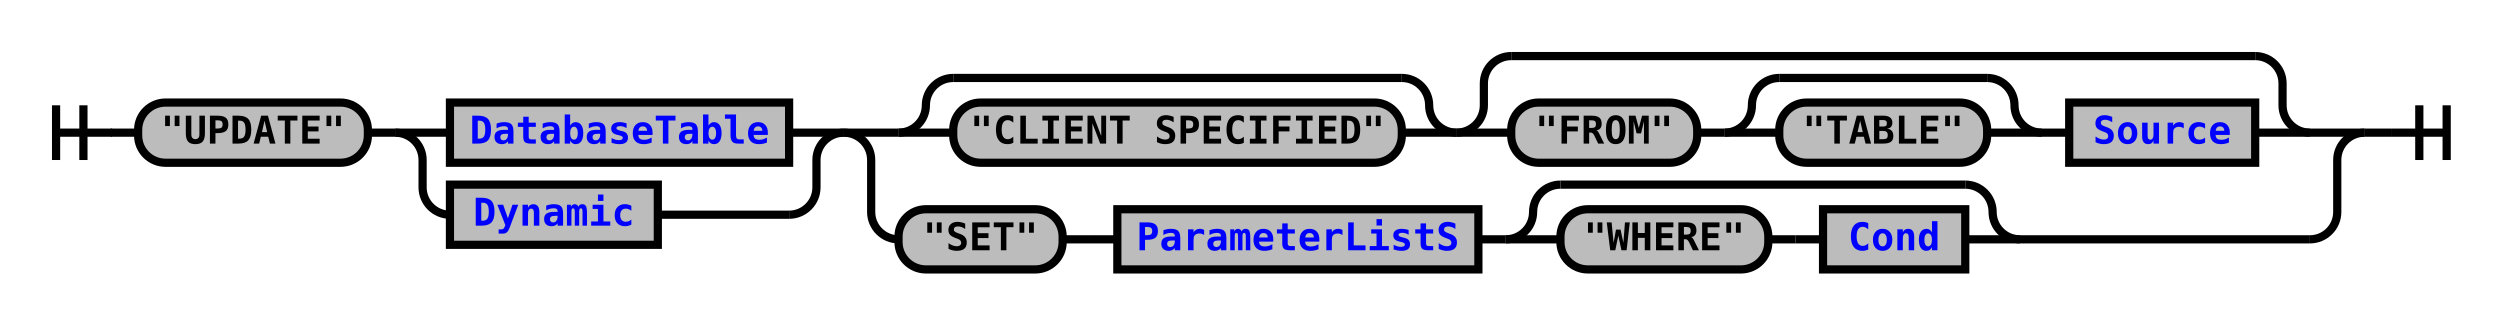
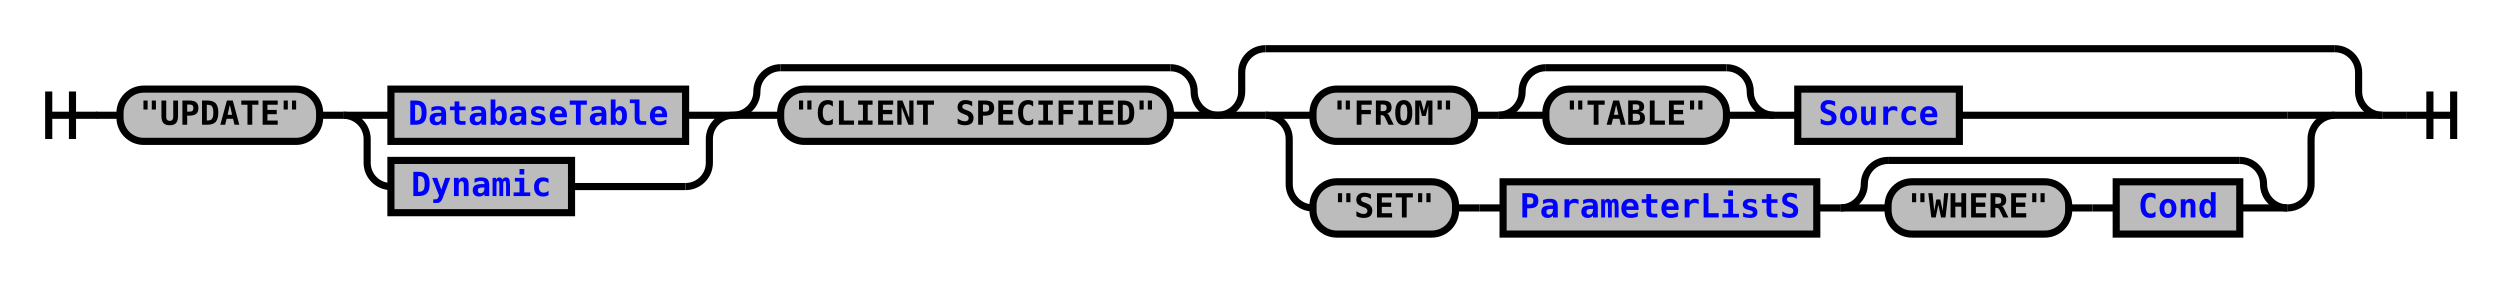
- <svg xmlns="http://www.w3.org/2000/svg" xmlns:xlink="http://www.w3.org/1999/xlink" class="railroad-diagram" width="914" height="118" viewBox="0 0 914 118">
+ <svg xmlns="http://www.w3.org/2000/svg" xmlns:xlink="http://www.w3.org/1999/xlink" class="railroad-diagram" width="1052" height="118" viewBox="0 0 1052 118">
  <defs>
    <style type="text/css">
path {
stroke-width: 3;
stroke: black;
fill: rgba(0,0,0,0);
}
text {
font: bold 14px monospace;
text-anchor: middle;
}
text.diagram-text {
font-size: 12px;
}
a {
fill: blue;
}
text.diagram-arrow {
font-size: 16px;
}
text.label {
text-anchor: start;
}
text.comment {
font: italic 12px monospace;
}
rect {
stroke-width: 3;
stroke: black;
fill: #BCBCBC;
}
path.diagram-text {
stroke-width: 3;
stroke: black;
fill: #BCBCBC;
cursor: help;
}
</style>
  </defs>
  <g transform="translate(.5 .5)">
    <path d="M 20 38 v 20 m 10 -20 v 20 m -10 -10 h 20.5" />
    <path d="M40 48h10" />
    <g>
      <path d="M50 48h0" />
-       <path d="M864 48h0" />
+       <path d="M1002 48h0" />
      <g class="terminal">
        <path d="M50 48h0" />
        <path d="M134 48h0" />
        <rect x="50" y="37" width="84" height="22" rx="10" ry="10" />
        <text x="92" y="52">"UPDATE"</text>
      </g>
      <path d="M134 48h10" />
      <g>
        <path d="M144 48h0" />
        <path d="M308 48h0" />
        <path d="M144 48h20" />
        <g class="non-terminal">
          <path d="M164 48h0" />
          <path d="M288 48h0" />
          <rect x="164" y="37" width="124" height="22" />
          <a xlink:href="reuse_databasetable.svg">
            <text x="226" y="52">DatabaseTable</text>
          </a>
        </g>
        <path d="M288 48h20" />
        <path d="M144 48a10 10 0 0 1 10 10v10a10 10 0 0 0 10 10" />
        <g class="non-terminal">
          <path d="M164 78h0" />
          <path d="M240 78h48" />
          <rect x="164" y="67" width="76" height="22" />
          <a xlink:href="reuse_dynamic.svg">
            <text x="202" y="82">Dynamic</text>
          </a>
        </g>
        <path d="M288 78a10 10 0 0 0 10 -10v-10a10 10 0 0 1 10 -10" />
      </g>
      <g>
        <path d="M308 48h0" />
-         <path d="M864 48h0" />
+         <path d="M512 48h0" />
+         <path d="M308 48a10 10 0 0 0 10 -10v0a10 10 0 0 1 10 -10" />
+         <g>
+           <path d="M328 28h164" />
+         </g>
+         <path d="M492 28a10 10 0 0 1 10 10v0a10 10 0 0 0 10 10" />
        <path d="M308 48h20" />
+         <g class="terminal">
+           <path d="M328 48h0" />
+           <path d="M492 48h0" />
+           <rect x="328" y="37" width="164" height="22" rx="10" ry="10" />
+           <text x="410" y="52">"CLIENT SPECIFIED"</text>
+         </g>
+         <path d="M492 48h20" />
+       </g>
+       <g>
+         <path d="M512 48h0" />
+         <path d="M1002 48h0" />
+         <path d="M512 48a10 10 0 0 0 10 -10v-8a10 10 0 0 1 10 -10" />
        <g>
-           <path d="M328 48h0" />
-           <path d="M844 48h0" />
+           <path d="M532 20h450" />
+         </g>
+         <path d="M982 20a10 10 0 0 1 10 10v8a10 10 0 0 0 10 10" />
+         <path d="M512 48h20" />
+         <g>
+           <path d="M532 48h0" />
+           <path d="M982 48h0" />
+           <path d="M532 48h20" />
          <g>
-             <path d="M328 48h0" />
-             <path d="M532 48h0" />
-             <path d="M328 48a10 10 0 0 0 10 -10v0a10 10 0 0 1 10 -10" />
+             <path d="M552 48h0" />
+             <path d="M824 48h138" />
+             <g class="terminal">
+               <path d="M552 48h0" />
+               <path d="M620 48h0" />
+               <rect x="552" y="37" width="68" height="22" rx="10" ry="10" />
+               <text x="586" y="52">"FROM"</text>
+             </g>
+             <path d="M620 48h10" />
            <g>
-               <path d="M348 28h164" />
-             </g>
-             <path d="M512 28a10 10 0 0 1 10 10v0a10 10 0 0 0 10 10" />
-             <path d="M328 48h20" />
+               <path d="M630 48h0" />
+               <path d="M746 48h0" />
+               <path d="M630 48a10 10 0 0 0 10 -10v0a10 10 0 0 1 10 -10" />
+               <g>
+                 <path d="M650 28h76" />
+               </g>
+               <path d="M726 28a10 10 0 0 1 10 10v0a10 10 0 0 0 10 10" />
+               <path d="M630 48h20" />
+               <g class="terminal">
+                 <path d="M650 48h0" />
+                 <path d="M726 48h0" />
+                 <rect x="650" y="37" width="76" height="22" rx="10" ry="10" />
+                 <text x="688" y="52">"TABLE"</text>
+               </g>
+               <path d="M726 48h20" />
+             </g>
+             <path d="M746 48h10" />
+             <g class="non-terminal">
+               <path d="M756 48h0" />
+               <path d="M824 48h0" />
+               <rect x="756" y="37" width="68" height="22" />
+               <a xlink:href="reuse_source.svg">
+                 <text x="790" y="52">Source</text>
+               </a>
+             </g>
+           </g>
+           <path d="M962 48h20" />
+           <path d="M532 48a10 10 0 0 1 10 10v19a10 10 0 0 0 10 10" />
+           <g>
+             <path d="M552 87h0" />
+             <path d="M962 87h0" />
            <g class="terminal">
-               <path d="M348 48h0" />
-               <path d="M512 48h0" />
-               <rect x="348" y="37" width="164" height="22" rx="10" ry="10" />
-               <text x="430" y="52">"CLIENT SPECIFIED"</text>
-             </g>
-             <path d="M512 48h20" />
+               <path d="M552 87h0" />
+               <path d="M612 87h0" />
+               <rect x="552" y="76" width="60" height="22" rx="10" ry="10" />
+               <text x="582" y="91">"SET"</text>
+             </g>
+             <path d="M612 87h10" />
+             <path d="M622 87h10" />
+             <g class="non-terminal">
+               <path d="M632 87h0" />
+               <path d="M764 87h0" />
+               <rect x="632" y="76" width="132" height="22" />
+               <a xlink:href="reuse_parameterlists.svg">
+                 <text x="698" y="91">ParameterListS</text>
+               </a>
+             </g>
+             <path d="M764 87h10" />
+             <g>
+               <path d="M774 87h0" />
+               <path d="M962 87h0" />
+               <path d="M774 87a10 10 0 0 0 10 -10v0a10 10 0 0 1 10 -10" />
+               <g>
+                 <path d="M794 67h148" />
+               </g>
+               <path d="M942 67a10 10 0 0 1 10 10v0a10 10 0 0 0 10 10" />
+               <path d="M774 87h20" />
+               <g>
+                 <path d="M794 87h0" />
+                 <path d="M942 87h0" />
+                 <g class="terminal">
+                   <path d="M794 87h0" />
+                   <path d="M870 87h0" />
+                   <rect x="794" y="76" width="76" height="22" rx="10" ry="10" />
+                   <text x="832" y="91">"WHERE"</text>
+                 </g>
+                 <path d="M870 87h10" />
+                 <path d="M880 87h10" />
+                 <g class="non-terminal">
+                   <path d="M890 87h0" />
+                   <path d="M942 87h0" />
+                   <rect x="890" y="76" width="52" height="22" />
+                   <a xlink:href="reuse_cond.svg">
+                     <text x="916" y="91">Cond</text>
+                   </a>
+                 </g>
+               </g>
+               <path d="M942 87h20" />
+             </g>
          </g>
-           <g>
-             <path d="M532 48h0" />
-             <path d="M844 48h0" />
-             <path d="M532 48a10 10 0 0 0 10 -10v-8a10 10 0 0 1 10 -10" />
-             <g>
-               <path d="M552 20h272" />
-             </g>
-             <path d="M824 20a10 10 0 0 1 10 10v8a10 10 0 0 0 10 10" />
-             <path d="M532 48h20" />
-             <g>
-               <path d="M552 48h0" />
-               <path d="M824 48h0" />
-               <g class="terminal">
-                 <path d="M552 48h0" />
-                 <path d="M620 48h0" />
-                 <rect x="552" y="37" width="68" height="22" rx="10" ry="10" />
-                 <text x="586" y="52">"FROM"</text>
-               </g>
-               <path d="M620 48h10" />
-               <g>
-                 <path d="M630 48h0" />
-                 <path d="M746 48h0" />
-                 <path d="M630 48a10 10 0 0 0 10 -10v0a10 10 0 0 1 10 -10" />
-                 <g>
-                   <path d="M650 28h76" />
-                 </g>
-                 <path d="M726 28a10 10 0 0 1 10 10v0a10 10 0 0 0 10 10" />
-                 <path d="M630 48h20" />
-                 <g class="terminal">
-                   <path d="M650 48h0" />
-                   <path d="M726 48h0" />
-                   <rect x="650" y="37" width="76" height="22" rx="10" ry="10" />
-                   <text x="688" y="52">"TABLE"</text>
-                 </g>
-                 <path d="M726 48h20" />
-               </g>
-               <path d="M746 48h10" />
-               <g class="non-terminal">
-                 <path d="M756 48h0" />
-                 <path d="M824 48h0" />
-                 <rect x="756" y="37" width="68" height="22" />
-                 <a xlink:href="reuse_source.svg">
-                   <text x="790" y="52">Source</text>
-                 </a>
-               </g>
-             </g>
-             <path d="M824 48h20" />
-           </g>
-         </g>
-         <path d="M844 48h20" />
-         <path d="M308 48a10 10 0 0 1 10 10v19a10 10 0 0 0 10 10" />
-         <g>
-           <path d="M328 87h0" />
-           <path d="M738 87h106" />
-           <g class="terminal">
-             <path d="M328 87h0" />
-             <path d="M388 87h0" />
-             <rect x="328" y="76" width="60" height="22" rx="10" ry="10" />
-             <text x="358" y="91">"SET"</text>
-           </g>
-           <path d="M388 87h10" />
-           <path d="M398 87h10" />
-           <g class="non-terminal">
-             <path d="M408 87h0" />
-             <path d="M540 87h0" />
-             <rect x="408" y="76" width="132" height="22" />
-             <a xlink:href="reuse_parameterlists.svg">
-               <text x="474" y="91">ParameterListS</text>
-             </a>
-           </g>
-           <path d="M540 87h10" />
-           <g>
-             <path d="M550 87h0" />
-             <path d="M738 87h0" />
-             <path d="M550 87a10 10 0 0 0 10 -10v0a10 10 0 0 1 10 -10" />
-             <g>
-               <path d="M570 67h148" />
-             </g>
-             <path d="M718 67a10 10 0 0 1 10 10v0a10 10 0 0 0 10 10" />
-             <path d="M550 87h20" />
-             <g>
-               <path d="M570 87h0" />
-               <path d="M718 87h0" />
-               <g class="terminal">
-                 <path d="M570 87h0" />
-                 <path d="M646 87h0" />
-                 <rect x="570" y="76" width="76" height="22" rx="10" ry="10" />
-                 <text x="608" y="91">"WHERE"</text>
-               </g>
-               <path d="M646 87h10" />
-               <path d="M656 87h10" />
-               <g class="non-terminal">
-                 <path d="M666 87h0" />
-                 <path d="M718 87h0" />
-                 <rect x="666" y="76" width="52" height="22" />
-                 <a xlink:href="reuse_cond.svg">
-                   <text x="692" y="91">Cond</text>
-                 </a>
-               </g>
-             </g>
-             <path d="M718 87h20" />
-           </g>
-         </g>
-         <path d="M844 87a10 10 0 0 0 10 -10v-19a10 10 0 0 1 10 -10" />
+           <path d="M962 87a10 10 0 0 0 10 -10v-19a10 10 0 0 1 10 -10" />
+         </g>
+         <path d="M982 48h20" />
      </g>
    </g>
-     <path d="M864 48h10" />
-     <path d="M 874 48 h 20 m -10 -10 v 20 m 10 -20 v 20" />
+     <path d="M1002 48h10" />
+     <path d="M 1012 48 h 20 m -10 -10 v 20 m 10 -20 v 20" />
  </g>
</svg>
